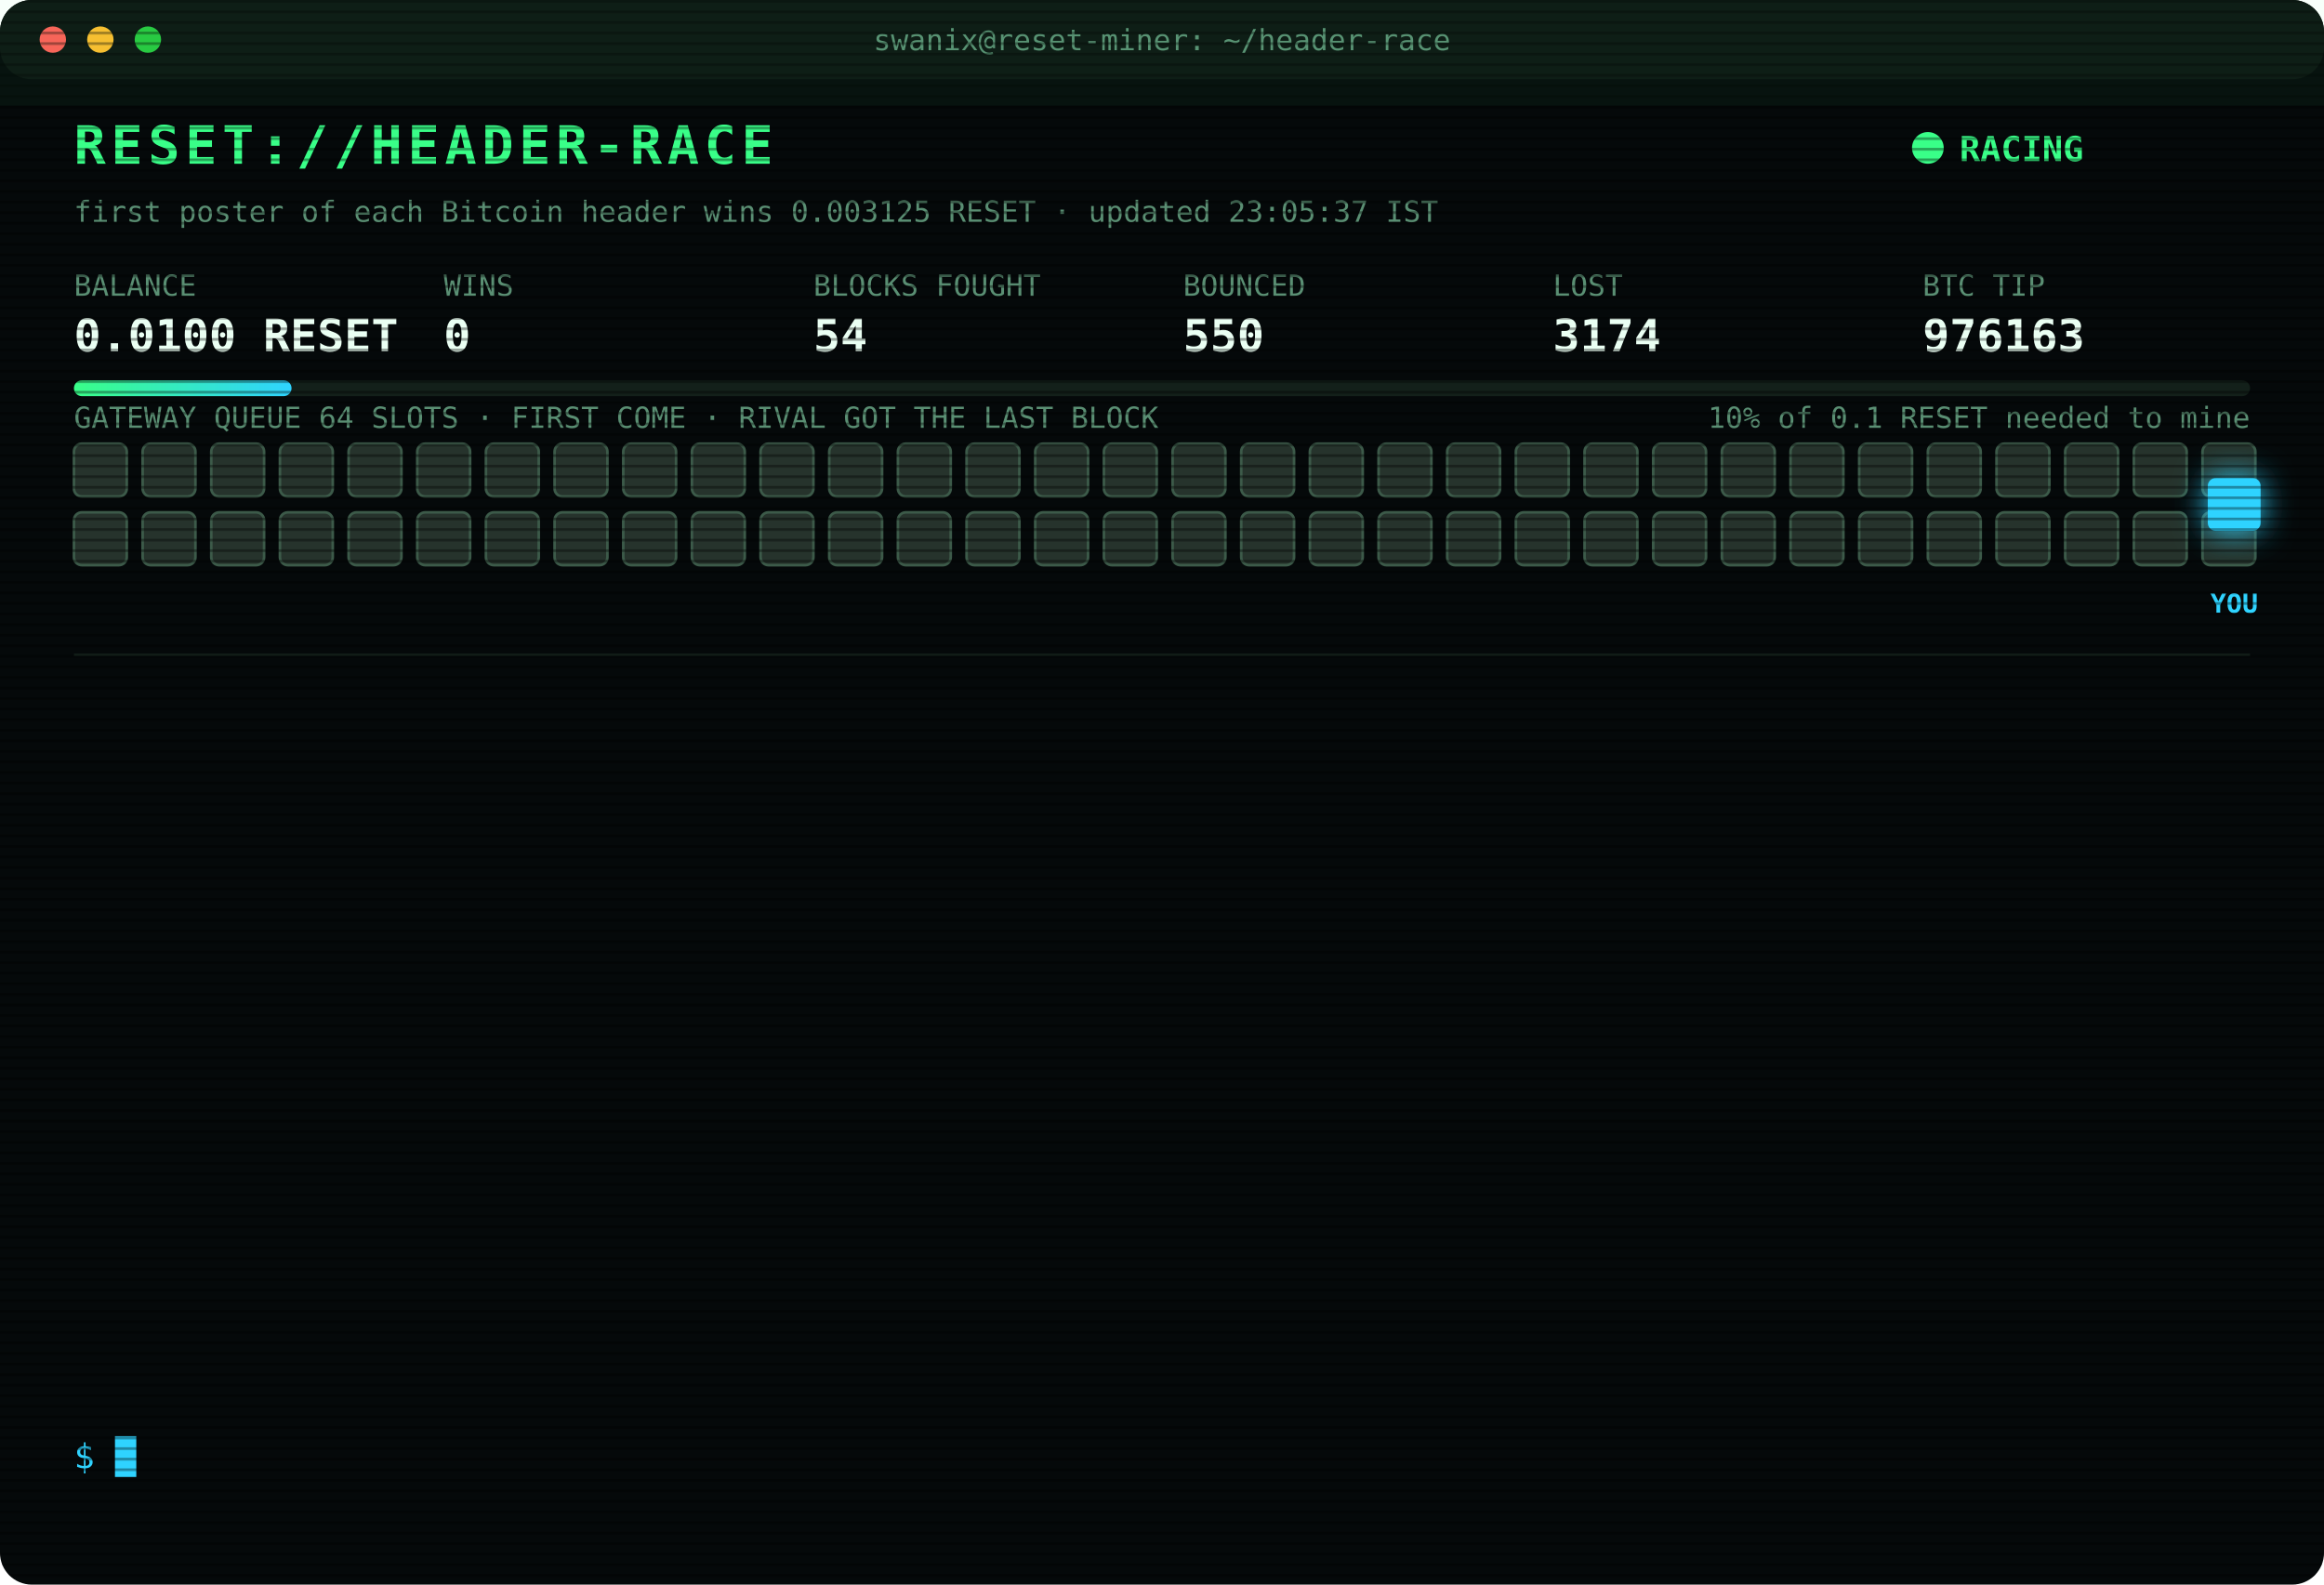
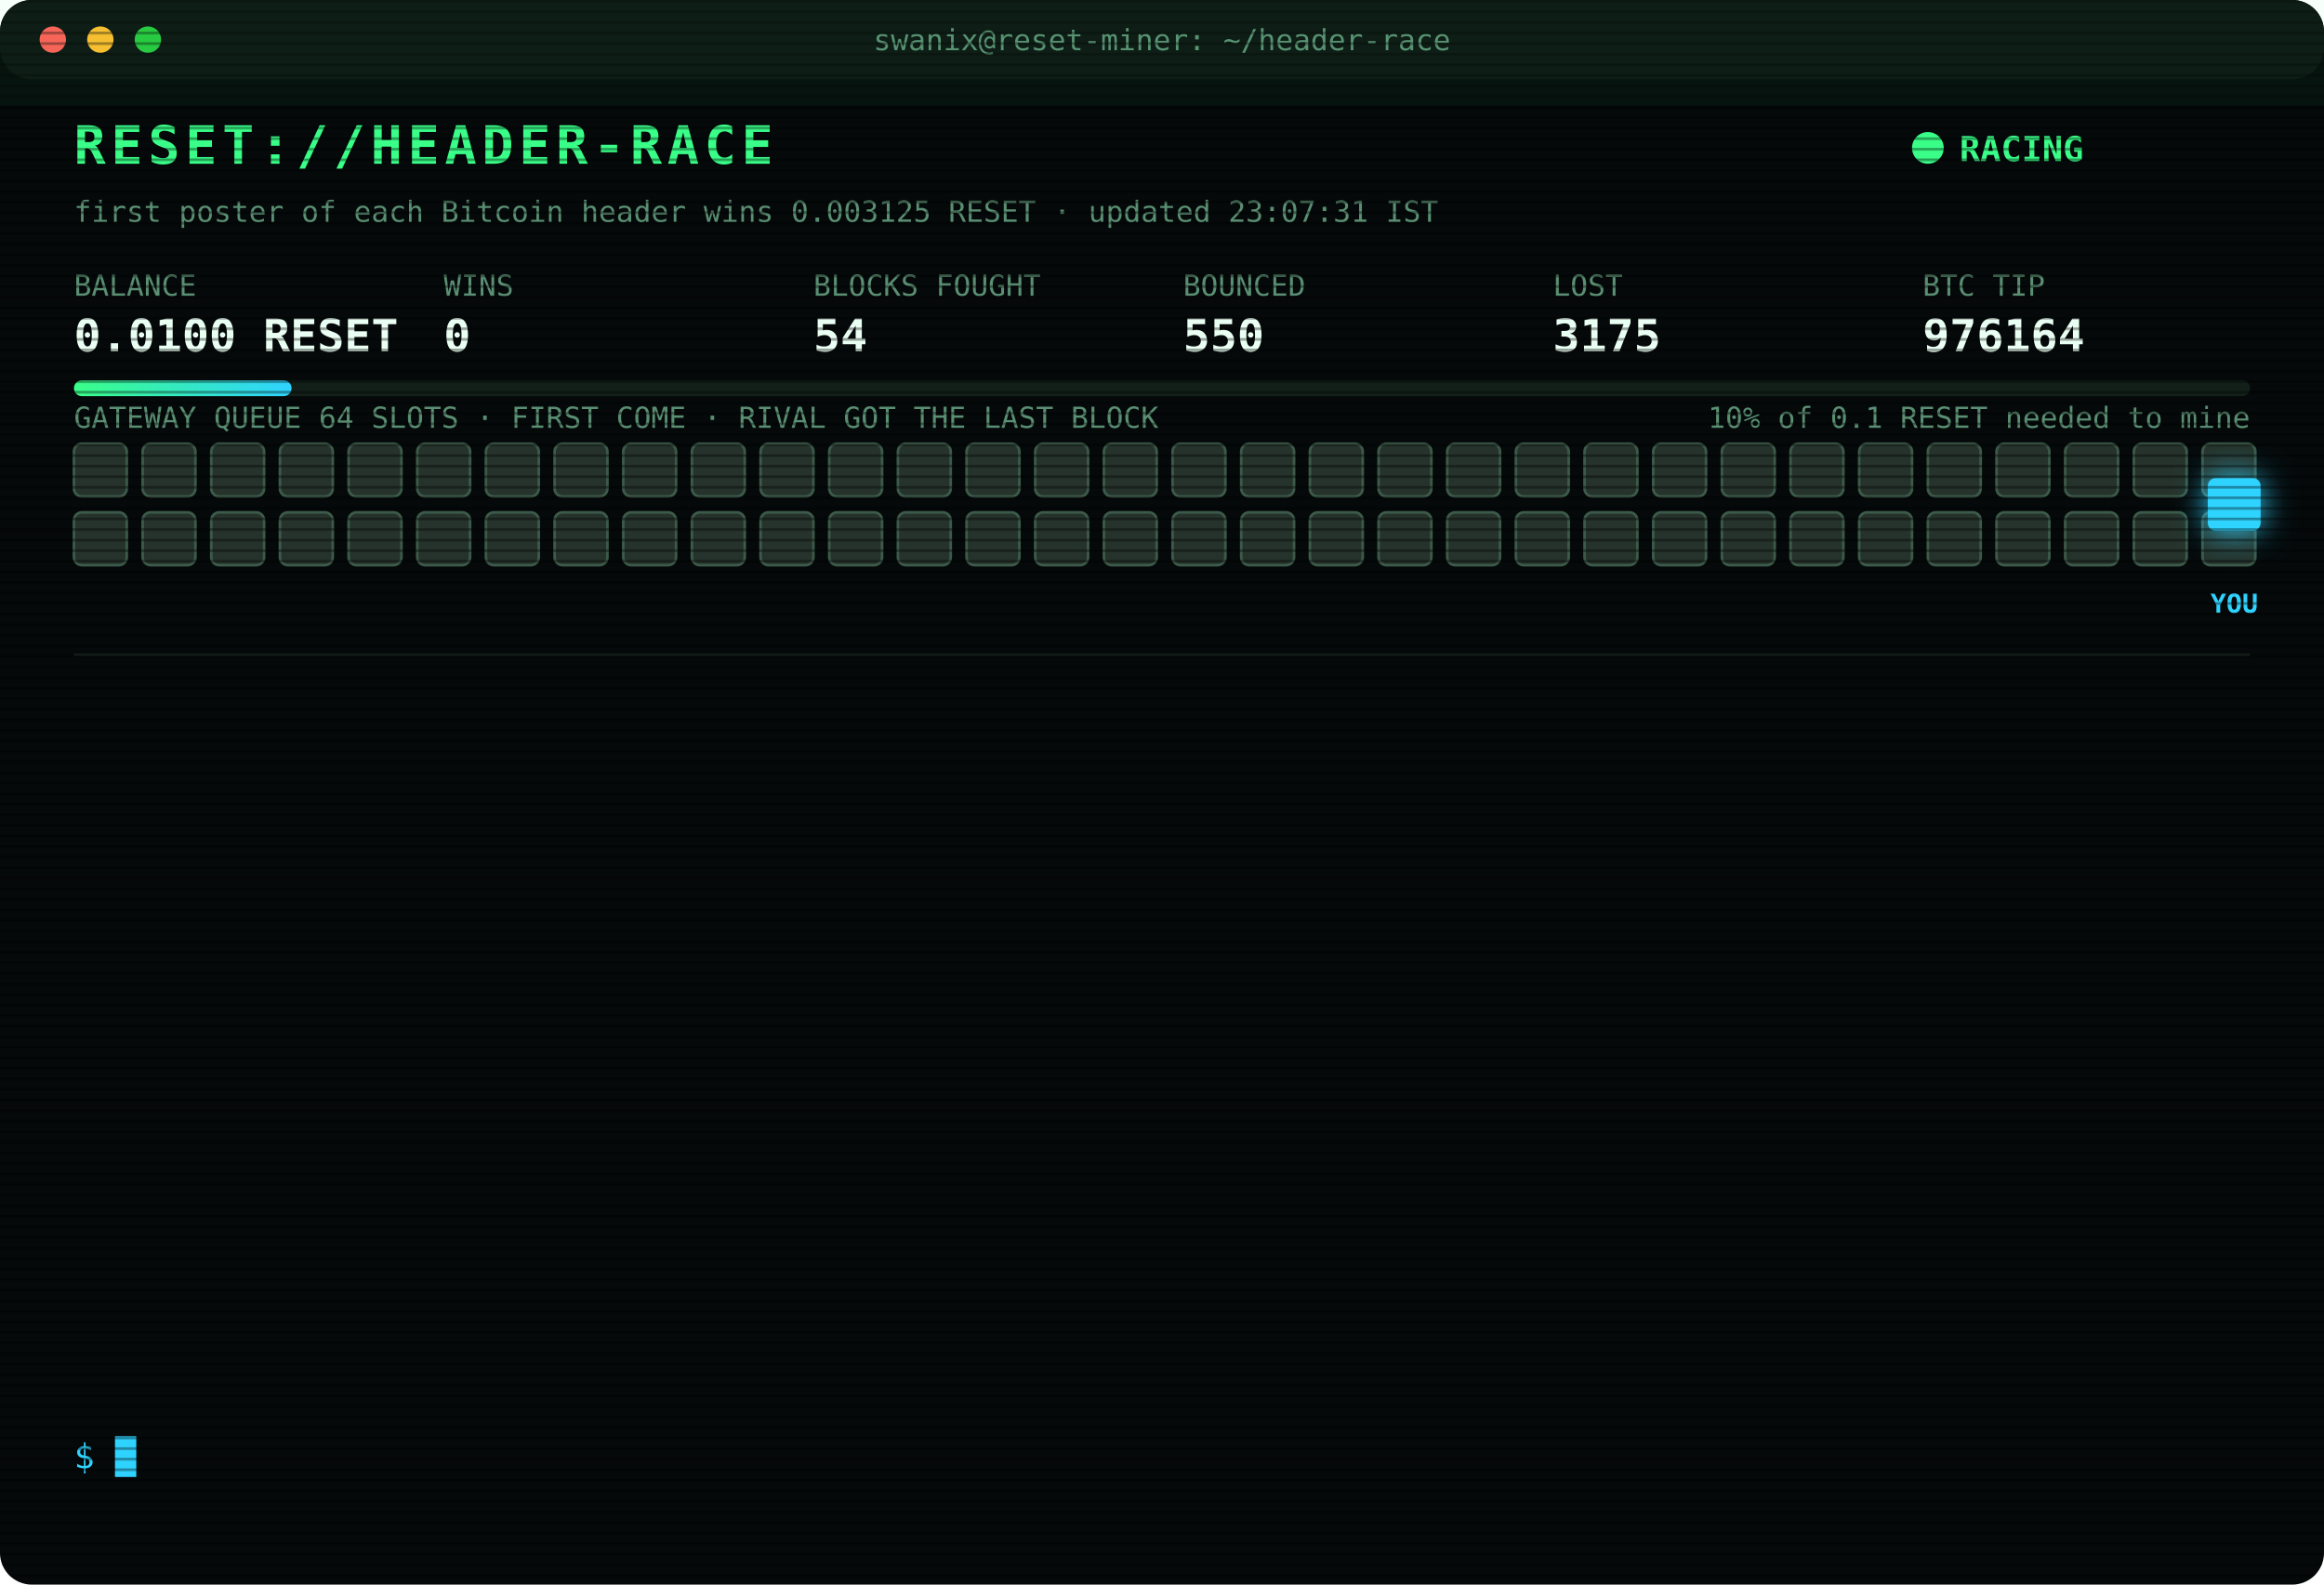
<svg xmlns="http://www.w3.org/2000/svg" width="880" height="600" viewBox="0 0 880 600" font-family="ui-monospace,SFMono-Regular,Menlo,Consolas,monospace">
  <style>
text{font-size:13px;fill:#7CFFB2}
.title{font-size:20px;font-weight:700;fill:#39FF88;letter-spacing:2px;animation:glitch 3s infinite steps(1)}
.sub{fill:#2fd3ff}.k{fill:#5a8f73;font-size:11px}.v{font-size:17px;font-weight:700;fill:#eafff3}
.ts{fill:#3f6b56}.boot{fill:#2fd3ff}.dim{fill:#5a8f73}.bad{fill:#ff4d6d}.warn{fill:#ffd23f}.mag{fill:#ff5cf0}.win{fill:#39FF88;font-weight:700}
.tag{font-size:10px;fill:#2fd3ff;font-weight:700}
.rival{fill:#26332c;stroke:#3c5a49;animation:jam 1.2s infinite alternate}
.idle{fill:#141c18;stroke:#22302a;animation:breathe 4s infinite}
.me{fill:#2fd3ff;filter:drop-shadow(0 0 6px #2fd3ff)}
.hover{animation:nudge 1.1s infinite ease-in-out}.bounce{animation:kick 1.4s infinite}
.ln{opacity:0;animation:in .4s forwards}
.cur{animation:blink 1s infinite steps(1)}
.scan{animation:scan 6s infinite linear}
.led{animation:blink 1.4s infinite}
@keyframes in{from{opacity:0;transform:translateX(-6px)}to{opacity:1;transform:none}}
@keyframes blink{50%{opacity:0}}
@keyframes jam{to{fill:#33463b}}
@keyframes breathe{50%{opacity:.4}}
@keyframes nudge{50%{transform:translateX(-10px)}}
@keyframes kick{0%,100%{transform:none}30%{transform:translateX(-14px)}55%{transform:translateX(10px) translateY(-6px)}}
@keyframes glitch{0%,92%{transform:none}93%{transform:translateX(2px);fill:#ff4d6d}95%{transform:translateX(-2px);fill:#2fd3ff}97%{transform:none}}
@keyframes scan{from{transform:translateY(-40px)}to{transform:translateY(600px)}}
</style>
  <defs>
    <pattern id="sl" width="4" height="4" patternUnits="userSpaceOnUse">
      <rect width="4" height="1" fill="#000" opacity=".35" />
    </pattern>
    <linearGradient id="bar">
      <stop offset="0" stop-color="#39FF88" />
      <stop offset="1" stop-color="#2fd3ff" />
    </linearGradient>
  </defs>
  <rect width="880" height="600" rx="12" fill="#05090a" />
  <rect width="880" height="30" rx="12" fill="#0d1512" />
  <circle cx="20" cy="15" r="5" fill="#ff5f57" />
  <circle cx="38" cy="15" r="5" fill="#febc2e" />
  <circle cx="56" cy="15" r="5" fill="#28c840" />
  <text x="440" y="19" text-anchor="middle" class="k">swanix@reset-miner: ~/header-race</text>
  <text x="28" y="62" class="title">RESET://HEADER-RACE</text>
  <circle class="led" cx="730" cy="56" r="6" fill="#39FF88" />
  <text x="742" y="61" class="win">RACING</text>
-   <text x="28" y="84" class="k">first poster of each Bitcoin header wins 0.003125 RESET · updated 23:05:37 IST</text>
+   <text x="28" y="84" class="k">first poster of each Bitcoin header wins 0.003125 RESET · updated 23:07:31 IST</text>
  <text x="28" y="112" class="k">BALANCE</text>
  <text x="28" y="133" class="v">0.0100 RESET</text>
  <text x="168" y="112" class="k">WINS</text>
  <text x="168" y="133" class="v">0</text>
  <text x="308" y="112" class="k">BLOCKS FOUGHT</text>
  <text x="308" y="133" class="v">54</text>
  <text x="448" y="112" class="k">BOUNCED</text>
  <text x="448" y="133" class="v">550</text>
  <text x="588" y="112" class="k">LOST</text>
-   <text x="588" y="133" class="v">3174</text>
+   <text x="588" y="133" class="v">3175</text>
  <text x="728" y="112" class="k">BTC TIP</text>
-   <text x="728" y="133" class="v">976163</text>
+   <text x="728" y="133" class="v">976164</text>
  <rect x="28" y="144" width="824" height="6" rx="3" fill="#13201a" />
  <rect x="28" y="144" width="82.4" height="6" rx="3" fill="url(#bar)" />
  <text x="852" y="162" text-anchor="end" class="k">10% of 0.1 RESET needed to mine</text>
  <text x="28" y="162" class="k">GATEWAY QUEUE 64 SLOTS · FIRST COME · RIVAL GOT THE LAST BLOCK</text>
  <rect class="rival" x="28" y="168" width="20" height="20" rx="3" style="animation-delay:0.00s" />
  <rect class="rival" x="54" y="168" width="20" height="20" rx="3" style="animation-delay:0.05s" />
  <rect class="rival" x="80" y="168" width="20" height="20" rx="3" style="animation-delay:0.10s" />
  <rect class="rival" x="106" y="168" width="20" height="20" rx="3" style="animation-delay:0.15s" />
  <rect class="rival" x="132" y="168" width="20" height="20" rx="3" style="animation-delay:0.20s" />
  <rect class="rival" x="158" y="168" width="20" height="20" rx="3" style="animation-delay:0.25s" />
  <rect class="rival" x="184" y="168" width="20" height="20" rx="3" style="animation-delay:0.30s" />
  <rect class="rival" x="210" y="168" width="20" height="20" rx="3" style="animation-delay:0.35s" />
  <rect class="rival" x="236" y="168" width="20" height="20" rx="3" style="animation-delay:0.40s" />
  <rect class="rival" x="262" y="168" width="20" height="20" rx="3" style="animation-delay:0.45s" />
  <rect class="rival" x="288" y="168" width="20" height="20" rx="3" style="animation-delay:0.50s" />
  <rect class="rival" x="314" y="168" width="20" height="20" rx="3" style="animation-delay:0.55s" />
  <rect class="rival" x="340" y="168" width="20" height="20" rx="3" style="animation-delay:0.60s" />
  <rect class="rival" x="366" y="168" width="20" height="20" rx="3" style="animation-delay:0.65s" />
  <rect class="rival" x="392" y="168" width="20" height="20" rx="3" style="animation-delay:0.70s" />
  <rect class="rival" x="418" y="168" width="20" height="20" rx="3" style="animation-delay:0.75s" />
  <rect class="rival" x="444" y="168" width="20" height="20" rx="3" style="animation-delay:0.80s" />
  <rect class="rival" x="470" y="168" width="20" height="20" rx="3" style="animation-delay:0.85s" />
  <rect class="rival" x="496" y="168" width="20" height="20" rx="3" style="animation-delay:0.90s" />
  <rect class="rival" x="522" y="168" width="20" height="20" rx="3" style="animation-delay:0.95s" />
  <rect class="rival" x="548" y="168" width="20" height="20" rx="3" style="animation-delay:1.00s" />
  <rect class="rival" x="574" y="168" width="20" height="20" rx="3" style="animation-delay:1.05s" />
  <rect class="rival" x="600" y="168" width="20" height="20" rx="3" style="animation-delay:1.10s" />
  <rect class="rival" x="626" y="168" width="20" height="20" rx="3" style="animation-delay:1.15s" />
  <rect class="rival" x="652" y="168" width="20" height="20" rx="3" style="animation-delay:1.20s" />
  <rect class="rival" x="678" y="168" width="20" height="20" rx="3" style="animation-delay:1.25s" />
  <rect class="rival" x="704" y="168" width="20" height="20" rx="3" style="animation-delay:1.30s" />
  <rect class="rival" x="730" y="168" width="20" height="20" rx="3" style="animation-delay:1.35s" />
  <rect class="rival" x="756" y="168" width="20" height="20" rx="3" style="animation-delay:1.40s" />
  <rect class="rival" x="782" y="168" width="20" height="20" rx="3" style="animation-delay:1.45s" />
  <rect class="rival" x="808" y="168" width="20" height="20" rx="3" style="animation-delay:1.50s" />
  <rect class="rival" x="834" y="168" width="20" height="20" rx="3" style="animation-delay:1.55s" />
  <rect class="rival" x="28" y="194" width="20" height="20" rx="3" style="animation-delay:1.60s" />
  <rect class="rival" x="54" y="194" width="20" height="20" rx="3" style="animation-delay:1.65s" />
  <rect class="rival" x="80" y="194" width="20" height="20" rx="3" style="animation-delay:1.70s" />
  <rect class="rival" x="106" y="194" width="20" height="20" rx="3" style="animation-delay:1.75s" />
  <rect class="rival" x="132" y="194" width="20" height="20" rx="3" style="animation-delay:1.80s" />
  <rect class="rival" x="158" y="194" width="20" height="20" rx="3" style="animation-delay:1.85s" />
  <rect class="rival" x="184" y="194" width="20" height="20" rx="3" style="animation-delay:1.90s" />
  <rect class="rival" x="210" y="194" width="20" height="20" rx="3" style="animation-delay:1.95s" />
  <rect class="rival" x="236" y="194" width="20" height="20" rx="3" style="animation-delay:2.00s" />
  <rect class="rival" x="262" y="194" width="20" height="20" rx="3" style="animation-delay:2.05s" />
  <rect class="rival" x="288" y="194" width="20" height="20" rx="3" style="animation-delay:2.10s" />
  <rect class="rival" x="314" y="194" width="20" height="20" rx="3" style="animation-delay:2.15s" />
  <rect class="rival" x="340" y="194" width="20" height="20" rx="3" style="animation-delay:2.20s" />
  <rect class="rival" x="366" y="194" width="20" height="20" rx="3" style="animation-delay:2.25s" />
  <rect class="rival" x="392" y="194" width="20" height="20" rx="3" style="animation-delay:2.30s" />
  <rect class="rival" x="418" y="194" width="20" height="20" rx="3" style="animation-delay:2.35s" />
  <rect class="rival" x="444" y="194" width="20" height="20" rx="3" style="animation-delay:2.40s" />
  <rect class="rival" x="470" y="194" width="20" height="20" rx="3" style="animation-delay:2.45s" />
  <rect class="rival" x="496" y="194" width="20" height="20" rx="3" style="animation-delay:2.50s" />
  <rect class="rival" x="522" y="194" width="20" height="20" rx="3" style="animation-delay:2.55s" />
  <rect class="rival" x="548" y="194" width="20" height="20" rx="3" style="animation-delay:2.60s" />
  <rect class="rival" x="574" y="194" width="20" height="20" rx="3" style="animation-delay:2.65s" />
  <rect class="rival" x="600" y="194" width="20" height="20" rx="3" style="animation-delay:2.70s" />
  <rect class="rival" x="626" y="194" width="20" height="20" rx="3" style="animation-delay:2.75s" />
  <rect class="rival" x="652" y="194" width="20" height="20" rx="3" style="animation-delay:2.80s" />
  <rect class="rival" x="678" y="194" width="20" height="20" rx="3" style="animation-delay:2.85s" />
  <rect class="rival" x="704" y="194" width="20" height="20" rx="3" style="animation-delay:2.90s" />
  <rect class="rival" x="730" y="194" width="20" height="20" rx="3" style="animation-delay:2.95s" />
  <rect class="rival" x="756" y="194" width="20" height="20" rx="3" style="animation-delay:3.00s" />
  <rect class="rival" x="782" y="194" width="20" height="20" rx="3" style="animation-delay:3.05s" />
  <rect class="rival" x="808" y="194" width="20" height="20" rx="3" style="animation-delay:3.10s" />
  <rect class="rival" x="834" y="194" width="20" height="20" rx="3" style="animation-delay:3.15s" />
  <g class="hover">
    <rect class="me" x="836" y="181" width="20" height="20" rx="3" />
    <text class="tag" x="846" y="232" text-anchor="middle">YOU</text>
  </g>
  <line x1="28" x2="852" y1="248" y2="248" stroke="#13201a" />
  <g class="ln" style="animation-delay:0.40s">
-     <text x="28" y="270" class="ts">21:56:09</text>
-     <text x="104" y="270" class="bad">[LOST] #976149 taken by a rival miner</text>
+     <text x="28" y="270" class="ts">21:56:26</text>
+     <text x="104" y="270" class="bad">[LOST] #976150 taken by a rival miner</text>
  </g>
  <g class="ln" style="animation-delay:0.65s">
-     <text x="28" y="292" class="ts">21:56:26</text>
-     <text x="104" y="292" class="bad">[LOST] #976150 taken by a rival miner</text>
+     <text x="28" y="292" class="ts">22:10:28</text>
+     <text x="104" y="292" class="bad">[LOST] #976151 taken by a rival miner</text>
  </g>
  <g class="ln" style="animation-delay:0.90s">
-     <text x="28" y="314" class="ts">22:10:28</text>
-     <text x="104" y="314" class="bad">[LOST] #976151 taken by a rival miner</text>
+     <text x="28" y="314" class="ts">22:11:57</text>
+     <text x="104" y="314" class="bad">[LOST] #976152 taken by a rival miner</text>
  </g>
  <g class="ln" style="animation-delay:1.15s">
-     <text x="28" y="336" class="ts">22:11:57</text>
-     <text x="104" y="336" class="bad">[LOST] #976152 taken by a rival miner</text>
+     <text x="28" y="336" class="ts">22:19:34</text>
+     <text x="104" y="336" class="bad">[LOST] #976153 taken by a rival miner</text>
  </g>
  <g class="ln" style="animation-delay:1.40s">
-     <text x="28" y="358" class="ts">22:19:34</text>
-     <text x="104" y="358" class="bad">[LOST] #976153 taken by a rival miner</text>
+     <text x="28" y="358" class="ts">22:22:33</text>
+     <text x="104" y="358" class="bad">[LOST] #976154 taken by a rival miner</text>
  </g>
  <g class="ln" style="animation-delay:1.65s">
-     <text x="28" y="380" class="ts">22:22:33</text>
-     <text x="104" y="380" class="bad">[LOST] #976154 taken by a rival miner</text>
+     <text x="28" y="380" class="ts">22:42:38</text>
+     <text x="104" y="380" class="bad">[LOST] #976155 taken by a rival miner</text>
  </g>
  <g class="ln" style="animation-delay:1.90s">
-     <text x="28" y="402" class="ts">22:42:38</text>
-     <text x="104" y="402" class="bad">[LOST] #976155 taken by a rival miner</text>
+     <text x="28" y="402" class="ts">22:46:21</text>
+     <text x="104" y="402" class="bad">[LOST] #976157 taken by a rival miner</text>
  </g>
  <g class="ln" style="animation-delay:2.15s">
-     <text x="28" y="424" class="ts">22:46:21</text>
-     <text x="104" y="424" class="bad">[LOST] #976157 taken by a rival miner</text>
+     <text x="28" y="424" class="ts">22:51:09</text>
+     <text x="104" y="424" class="bad">[LOST] #976158 taken by a rival miner</text>
  </g>
  <g class="ln" style="animation-delay:2.40s">
-     <text x="28" y="446" class="ts">22:51:09</text>
-     <text x="104" y="446" class="bad">[LOST] #976158 taken by a rival miner</text>
+     <text x="28" y="446" class="ts">22:52:37</text>
+     <text x="104" y="446" class="bad">[LOST] #976159 taken by a rival miner</text>
  </g>
  <g class="ln" style="animation-delay:2.65s">
-     <text x="28" y="468" class="ts">22:52:37</text>
-     <text x="104" y="468" class="bad">[LOST] #976159 taken by a rival miner</text>
+     <text x="28" y="468" class="ts">22:57:36</text>
+     <text x="104" y="468" class="bad">[LOST] #976161 taken by a rival miner</text>
  </g>
  <g class="ln" style="animation-delay:2.90s">
-     <text x="28" y="490" class="ts">22:57:36</text>
-     <text x="104" y="490" class="bad">[LOST] #976161 taken by a rival miner</text>
+     <text x="28" y="490" class="ts">23:03:38</text>
+     <text x="104" y="490" class="bad">[LOST] #976162 taken by a rival miner</text>
  </g>
  <g class="ln" style="animation-delay:3.15s">
-     <text x="28" y="512" class="ts">23:03:38</text>
-     <text x="104" y="512" class="bad">[LOST] #976162 taken by a rival miner</text>
+     <text x="28" y="512" class="ts">23:05:37</text>
+     <text x="104" y="512" class="bad">[LOST] #976163 taken by a rival miner</text>
  </g>
  <g class="ln" style="animation-delay:3.40s">
-     <text x="28" y="534" class="ts">23:05:37</text>
-     <text x="104" y="534" class="bad">[LOST] #976163 taken by a rival miner</text>
+     <text x="28" y="534" class="ts">23:07:31</text>
+     <text x="104" y="534" class="bad">[LOST] #976164 taken by a rival miner</text>
  </g>
  <text x="28" y="556" class="sub">$ <tspan class="cur">█</tspan>
  </text>
  <rect width="880" height="600" rx="12" fill="url(#sl)" pointer-events="none" />
  <rect class="scan" width="880" height="40" fill="#39FF88" opacity=".04" />
</svg>
